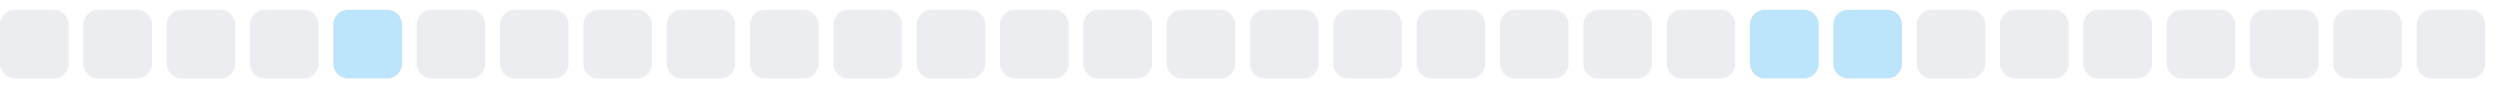
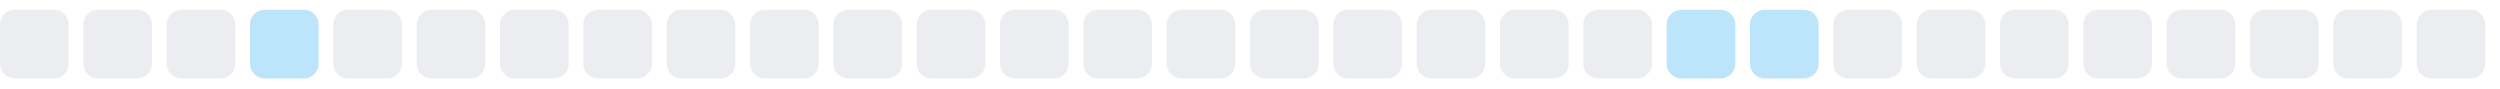
<svg xmlns="http://www.w3.org/2000/svg" width="255" height="9">
  <style>
        .level0 { fill: #ebedf0; }
        .level1 { fill: #bce4fa; }
        .level2 { fill: #75c7f7; }
        .level3 { fill: #30a9f2; }
        .level4 { fill: #008ee6; }
        @media (prefers-color-scheme: dark) {
          .level0 { fill: #161b22; }
          .level1 { fill: #0b3b5c; }
          .level2 { fill: #0a6299; }
          .level3 { fill: #008ee6; }
          .level4 { fill: #5bc4ff; }
        }
      </style>
  <rect x="0.0" y="1" width="7" height="7" rx="1.5" ry="1.5" class="level0" />
  <rect x="8.5" y="1" width="7" height="7" rx="1.5" ry="1.5" class="level0" />
  <rect x="17.0" y="1" width="7" height="7" rx="1.5" ry="1.5" class="level0" />
-   <rect x="25.5" y="1" width="7" height="7" rx="1.5" ry="1.5" class="level0" />
-   <rect x="34.0" y="1" width="7" height="7" rx="1.5" ry="1.5" class="level1" />
+   <rect x="25.5" y="1" width="7" height="7" rx="1.5" ry="1.5" class="level1" />
+   <rect x="34.0" y="1" width="7" height="7" rx="1.5" ry="1.5" class="level0" />
  <rect x="42.5" y="1" width="7" height="7" rx="1.5" ry="1.5" class="level0" />
  <rect x="51.0" y="1" width="7" height="7" rx="1.5" ry="1.5" class="level0" />
  <rect x="59.5" y="1" width="7" height="7" rx="1.5" ry="1.5" class="level0" />
  <rect x="68.0" y="1" width="7" height="7" rx="1.5" ry="1.5" class="level0" />
  <rect x="76.5" y="1" width="7" height="7" rx="1.5" ry="1.5" class="level0" />
  <rect x="85.0" y="1" width="7" height="7" rx="1.5" ry="1.5" class="level0" />
  <rect x="93.5" y="1" width="7" height="7" rx="1.5" ry="1.5" class="level0" />
  <rect x="102.0" y="1" width="7" height="7" rx="1.5" ry="1.5" class="level0" />
  <rect x="110.5" y="1" width="7" height="7" rx="1.5" ry="1.5" class="level0" />
  <rect x="119.0" y="1" width="7" height="7" rx="1.5" ry="1.5" class="level0" />
  <rect x="127.5" y="1" width="7" height="7" rx="1.5" ry="1.5" class="level0" />
  <rect x="136.0" y="1" width="7" height="7" rx="1.5" ry="1.5" class="level0" />
  <rect x="144.5" y="1" width="7" height="7" rx="1.5" ry="1.5" class="level0" />
  <rect x="153.0" y="1" width="7" height="7" rx="1.5" ry="1.5" class="level0" />
  <rect x="161.5" y="1" width="7" height="7" rx="1.5" ry="1.5" class="level0" />
-   <rect x="170.0" y="1" width="7" height="7" rx="1.5" ry="1.5" class="level0" />
+   <rect x="170.0" y="1" width="7" height="7" rx="1.5" ry="1.5" class="level1" />
  <rect x="178.5" y="1" width="7" height="7" rx="1.5" ry="1.5" class="level1" />
-   <rect x="187.0" y="1" width="7" height="7" rx="1.5" ry="1.5" class="level1" />
+   <rect x="187.0" y="1" width="7" height="7" rx="1.5" ry="1.5" class="level0" />
  <rect x="195.5" y="1" width="7" height="7" rx="1.5" ry="1.5" class="level0" />
  <rect x="204.0" y="1" width="7" height="7" rx="1.5" ry="1.5" class="level0" />
  <rect x="212.5" y="1" width="7" height="7" rx="1.5" ry="1.5" class="level0" />
  <rect x="221.0" y="1" width="7" height="7" rx="1.5" ry="1.5" class="level0" />
  <rect x="229.5" y="1" width="7" height="7" rx="1.5" ry="1.5" class="level0" />
  <rect x="238.0" y="1" width="7" height="7" rx="1.5" ry="1.5" class="level0" />
  <rect x="246.5" y="1" width="7" height="7" rx="1.5" ry="1.5" class="level0" />
</svg>
